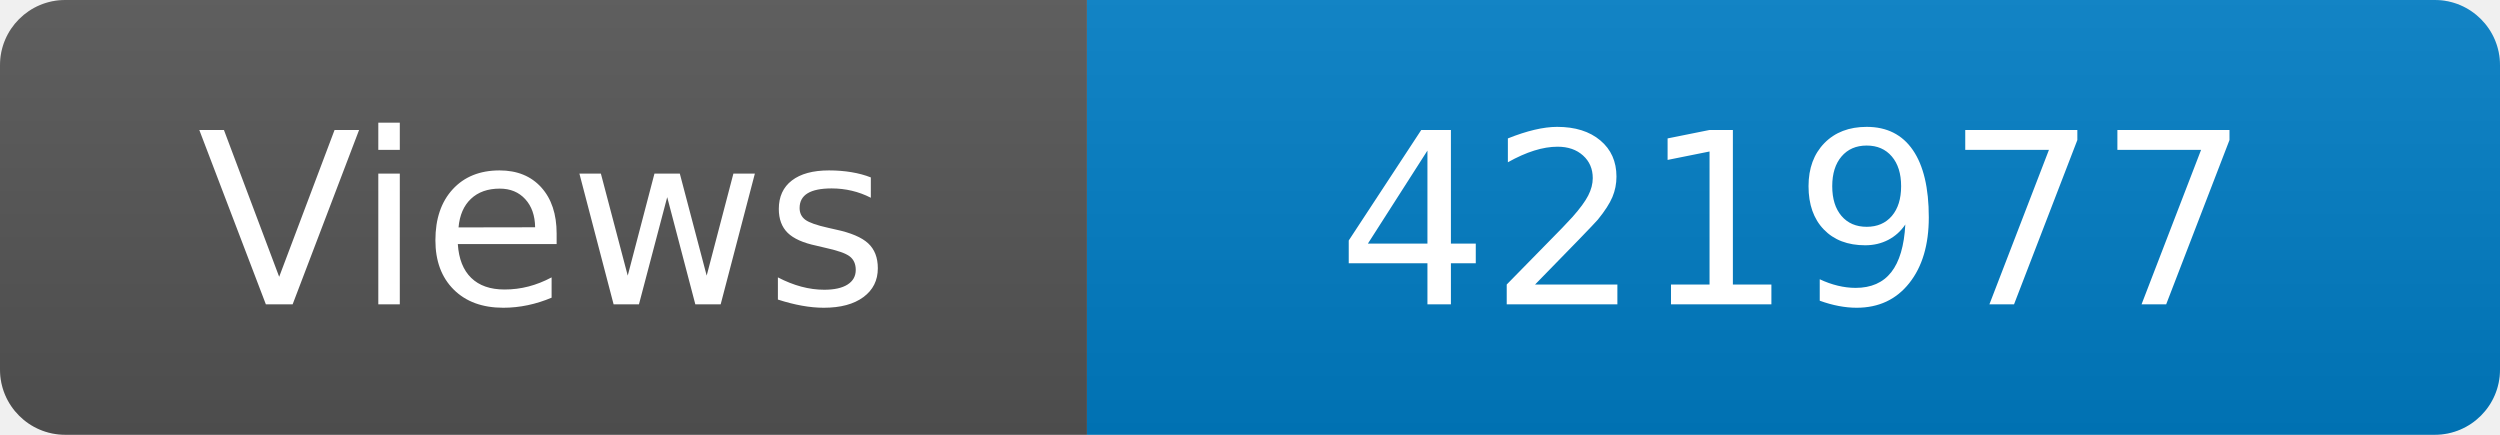
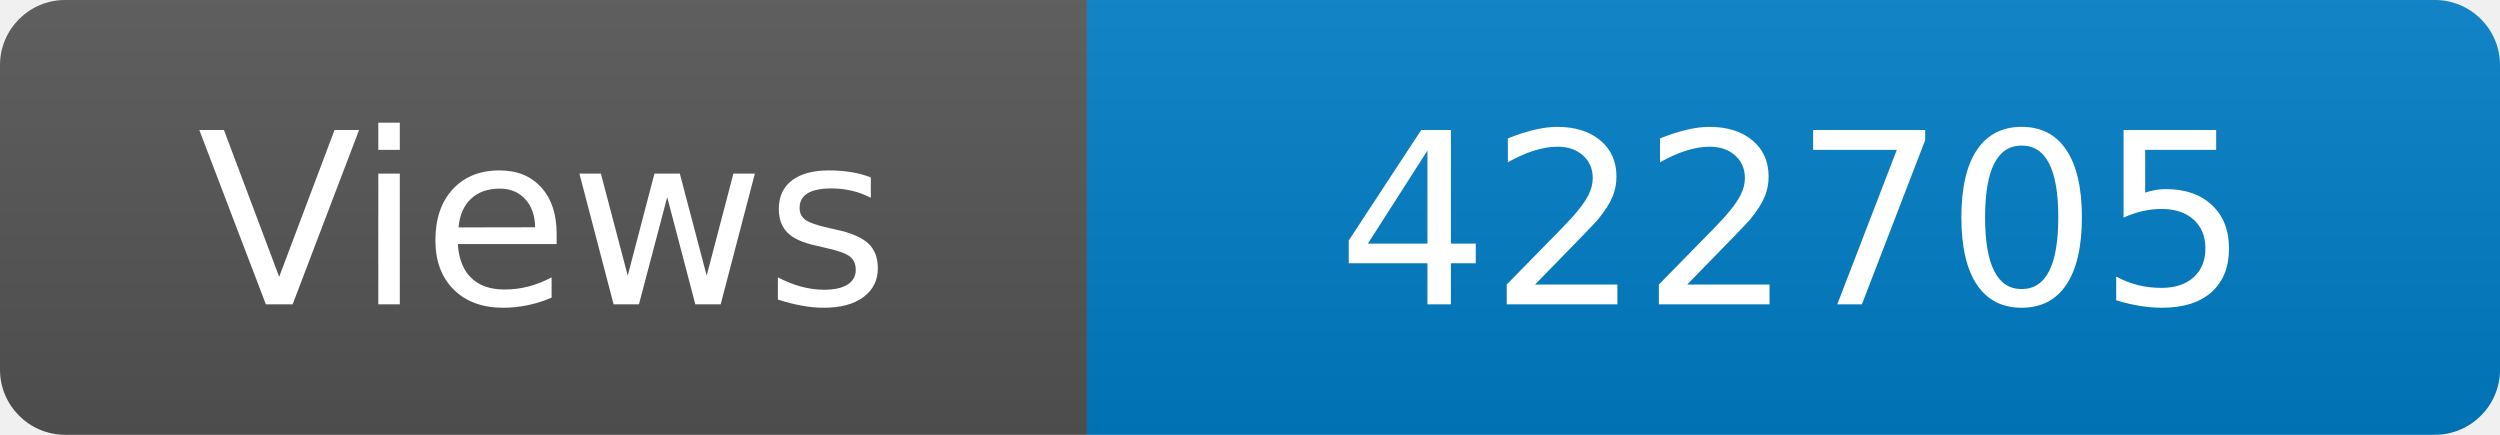
<svg xmlns="http://www.w3.org/2000/svg" width="115" height="20" role="img" aria-label="Maintained?: yes">
  <linearGradient id="s" x2="0" y2="100%">
    <stop offset="0" stop-color="#bbb" stop-opacity=".1" />
    <stop offset="1" stop-opacity=".1" />
  </linearGradient>
  <clipPath id="r">
    <rect width="115" height="20" rx="3" fill="#fff" />
  </clipPath>
  <g clip-path="url(#r)">
    <rect width="50" height="20" fill="#555" />
    <rect x="50" width="160" height="20" fill="#007ec6" />
    <rect width="115" height="20" fill="url(#s)" />
  </g>
  <g fill="#fff" text-anchor="middle" font-family="Verdana,Geneva,DejaVu Sans,sans-serif" font-size="110">
    <text x="250" y="140" transform="scale(.1)" fill="#fff">Views</text>
-     <text x="825" y="140" transform="scale(.1)" fill="#fff">421977</text>
+     <text x="825" y="140" transform="scale(.1)" fill="#fff">422705</text>
  </g>
</svg>
